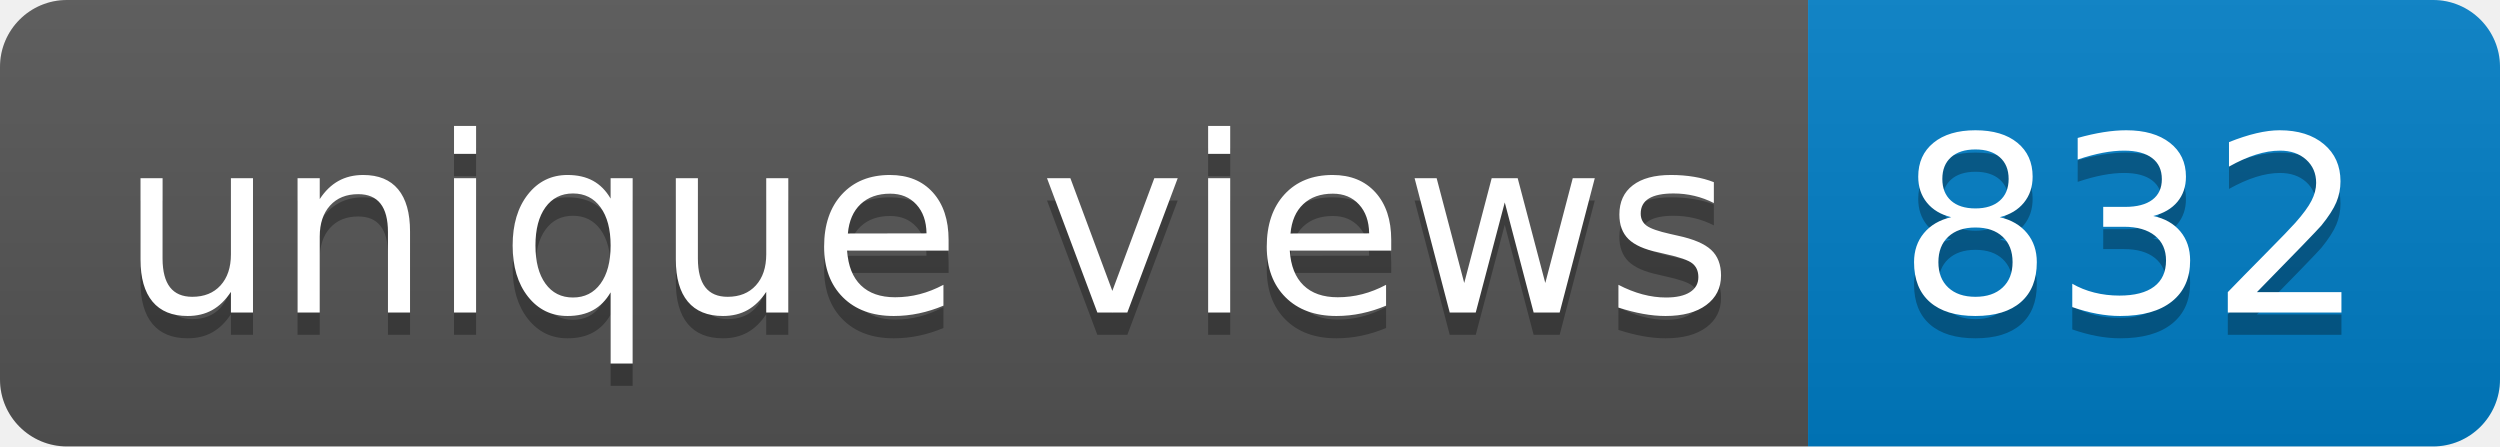
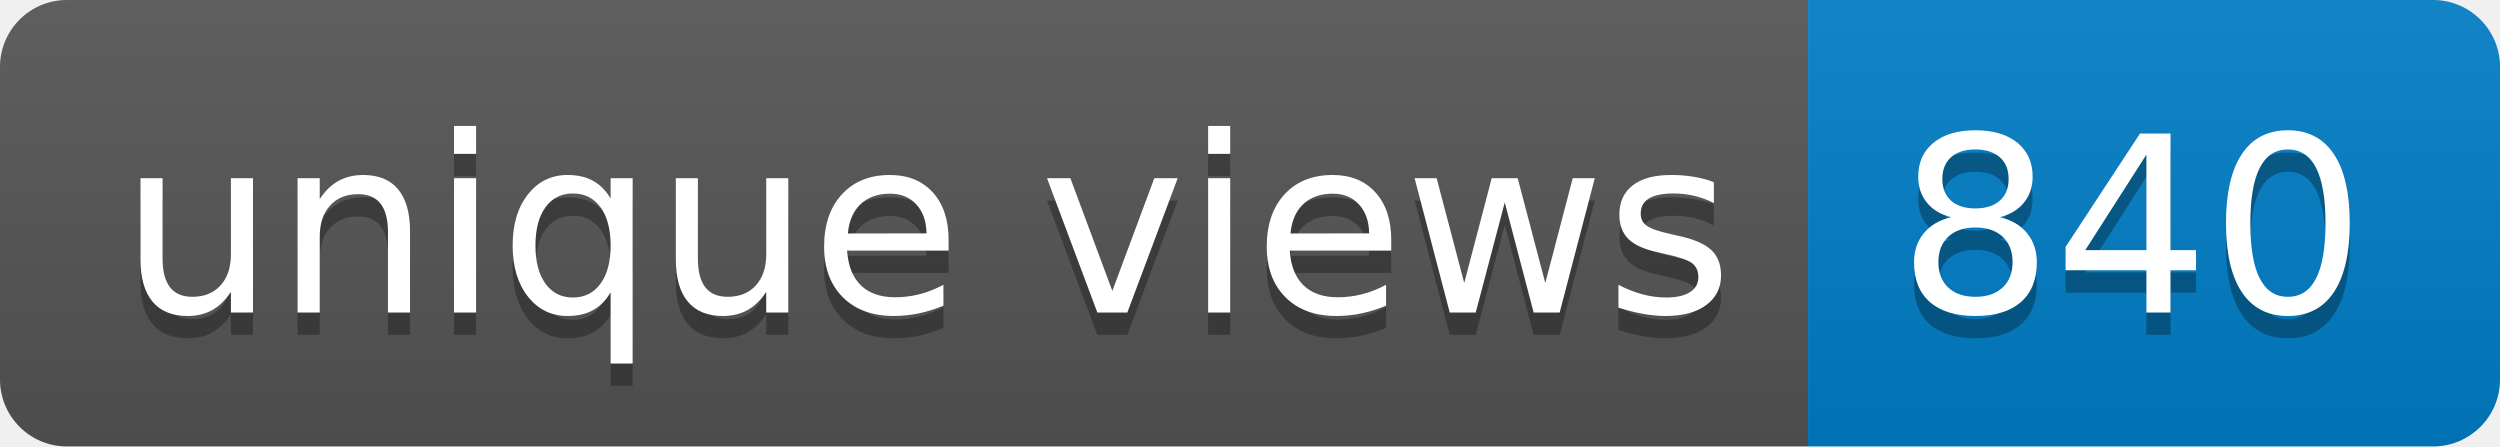
- <svg xmlns="http://www.w3.org/2000/svg" width="112" height="20" role="img" aria-label="unique views: 832">
+ <svg xmlns="http://www.w3.org/2000/svg" width="112" height="20" role="img" aria-label="unique views: 840">
  <linearGradient id="s" x2="0" y2="100%">
    <stop offset="0" stop-color="#bbb" stop-opacity=".1" />
    <stop offset="1" stop-opacity=".1" />
  </linearGradient>
  <clipPath id="r">
    <rect width="112" height="20" rx="3" fill="#fff" />
  </clipPath>
  <g clip-path="url(#r)">
    <rect width="81" height="20" fill="#555" />
    <rect x="81" width="31" height="20" fill="#007ec6" />
    <rect width="112" height="20" fill="url(#s)" />
  </g>
  <g fill="#fff" text-anchor="middle" font-family="Verdana,Geneva,DejaVu Sans,sans-serif" text-rendering="geometricPrecision" font-size="110">
    <text aria-hidden="true" x="415" y="150" fill="#010101" fill-opacity=".3" transform="scale(.1)" textLength="710">unique views</text>
    <text x="415" y="140" transform="scale(.1)" fill="#fff" textLength="710">unique views</text>
-     <text aria-hidden="true" x="955" y="150" fill="#010101" fill-opacity=".3" transform="scale(.1)" textLength="210">832</text>
-     <text x="955" y="140" transform="scale(.1)" fill="#fff" textLength="210">832</text>
+     <text aria-hidden="true" x="955" y="150" fill="#010101" fill-opacity=".3" transform="scale(.1)" textLength="210">840</text>
+     <text x="955" y="140" transform="scale(.1)" fill="#fff" textLength="210">840</text>
  </g>
</svg>
